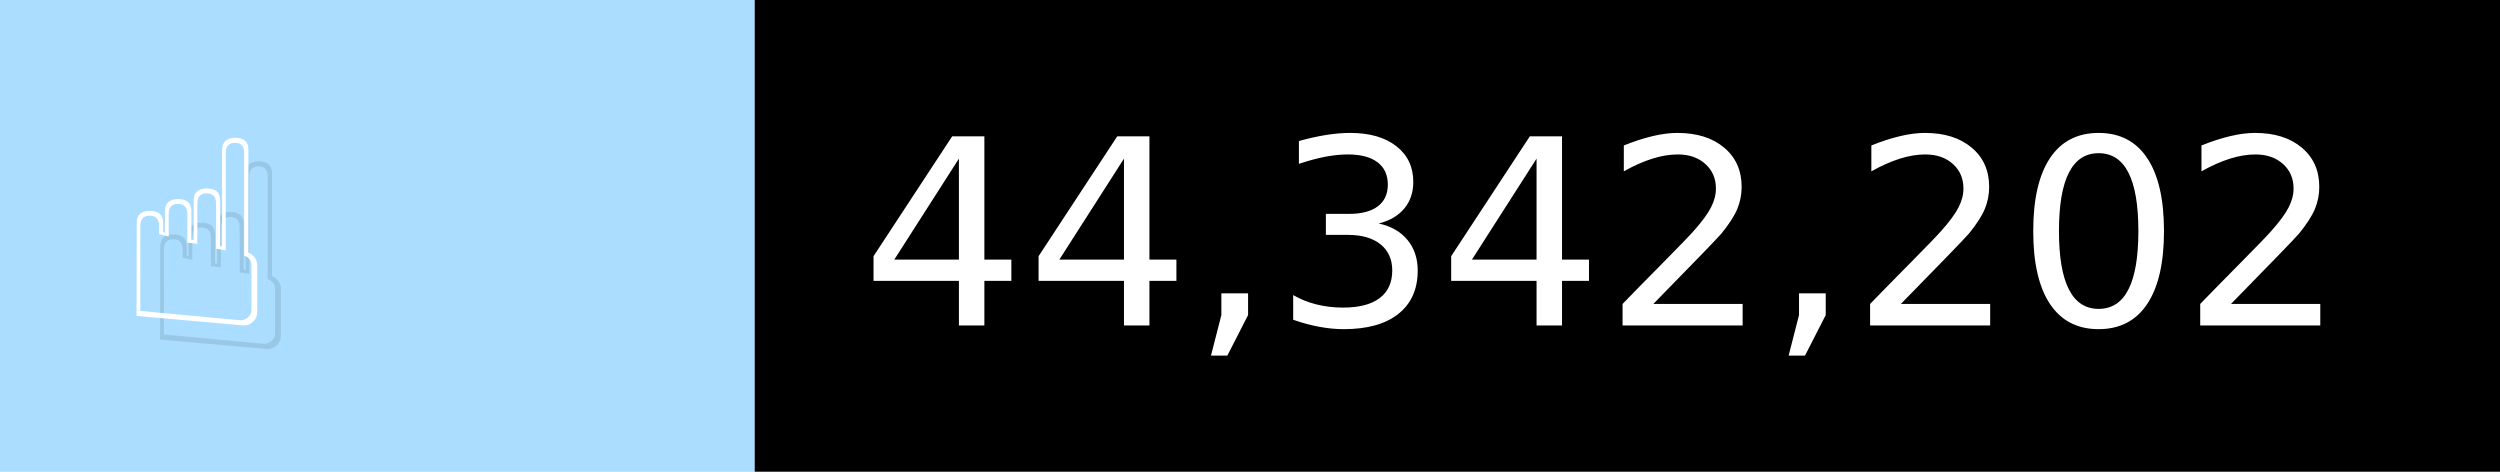
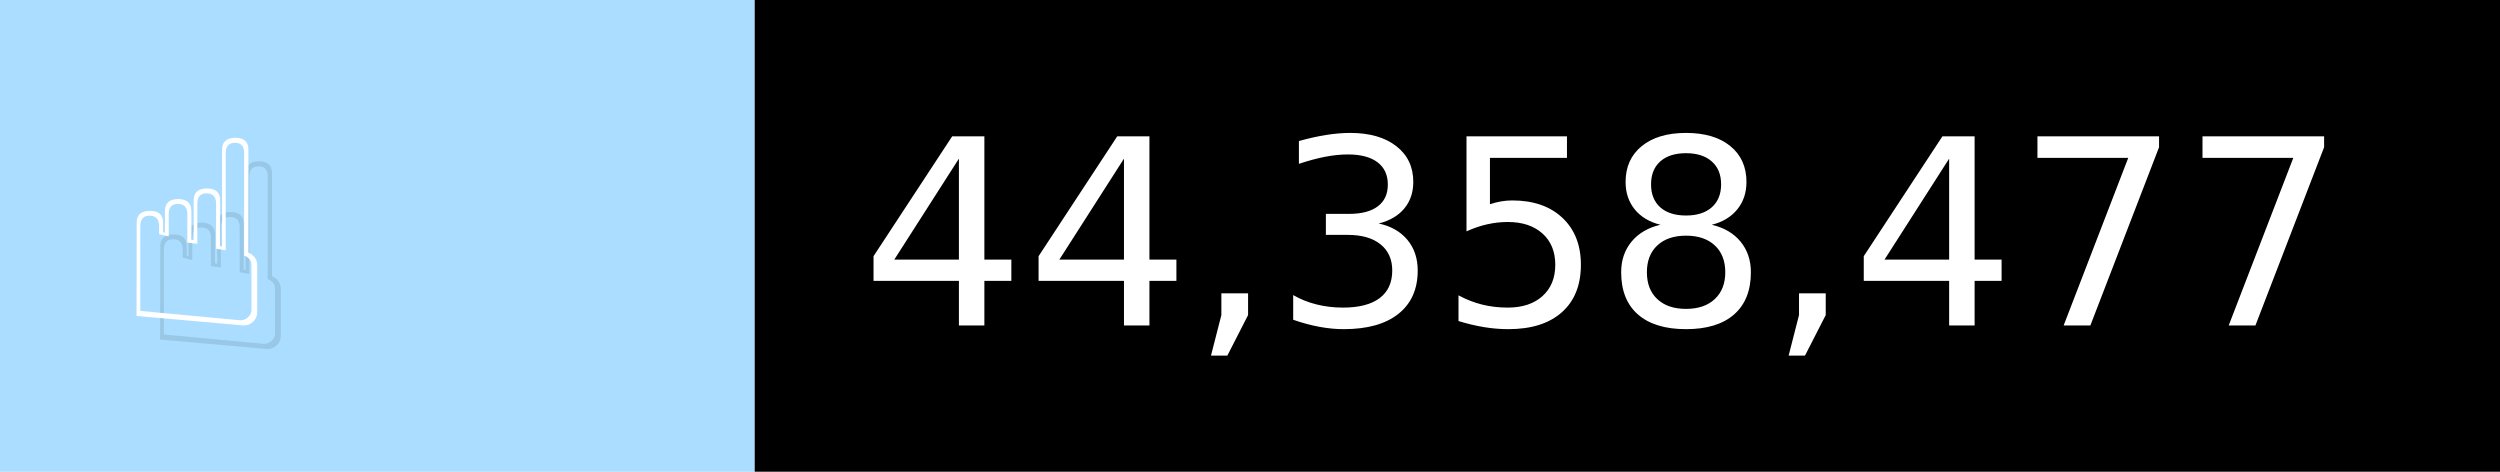
- <svg xmlns="http://www.w3.org/2000/svg" width="106" height="20" viewBox="0 0 1060 200" role="img" aria-label="☝️: 44,342,202">
+ <svg xmlns="http://www.w3.org/2000/svg" width="106" height="20" viewBox="0 0 1060 200" role="img" aria-label="☝️: 44,358,477">
  <g>
    <rect fill="#ADF" width="320" height="200" />
    <rect fill="##f78" x="320" width="740" height="200" />
  </g>
  <g aria-hidden="true" fill="#fff" text-anchor="start" font-family="Verdana,DejaVu Sans,sans-serif" font-size="110">
    <text x="60" y="148" textLength="220" fill="#000" opacity="0.1">☝️</text>
    <text x="50" y="138" textLength="220">☝️</text>
-     <text x="375" y="148" textLength="640" fill="#000" opacity="0.1">44,342,202</text>
-     <text x="365" y="138" textLength="640">44,342,202</text>
+     <text x="375" y="148" textLength="640" fill="#000" opacity="0.1">44,358,477</text>
+     <text x="365" y="138" textLength="640">44,358,477</text>
  </g>
</svg>
